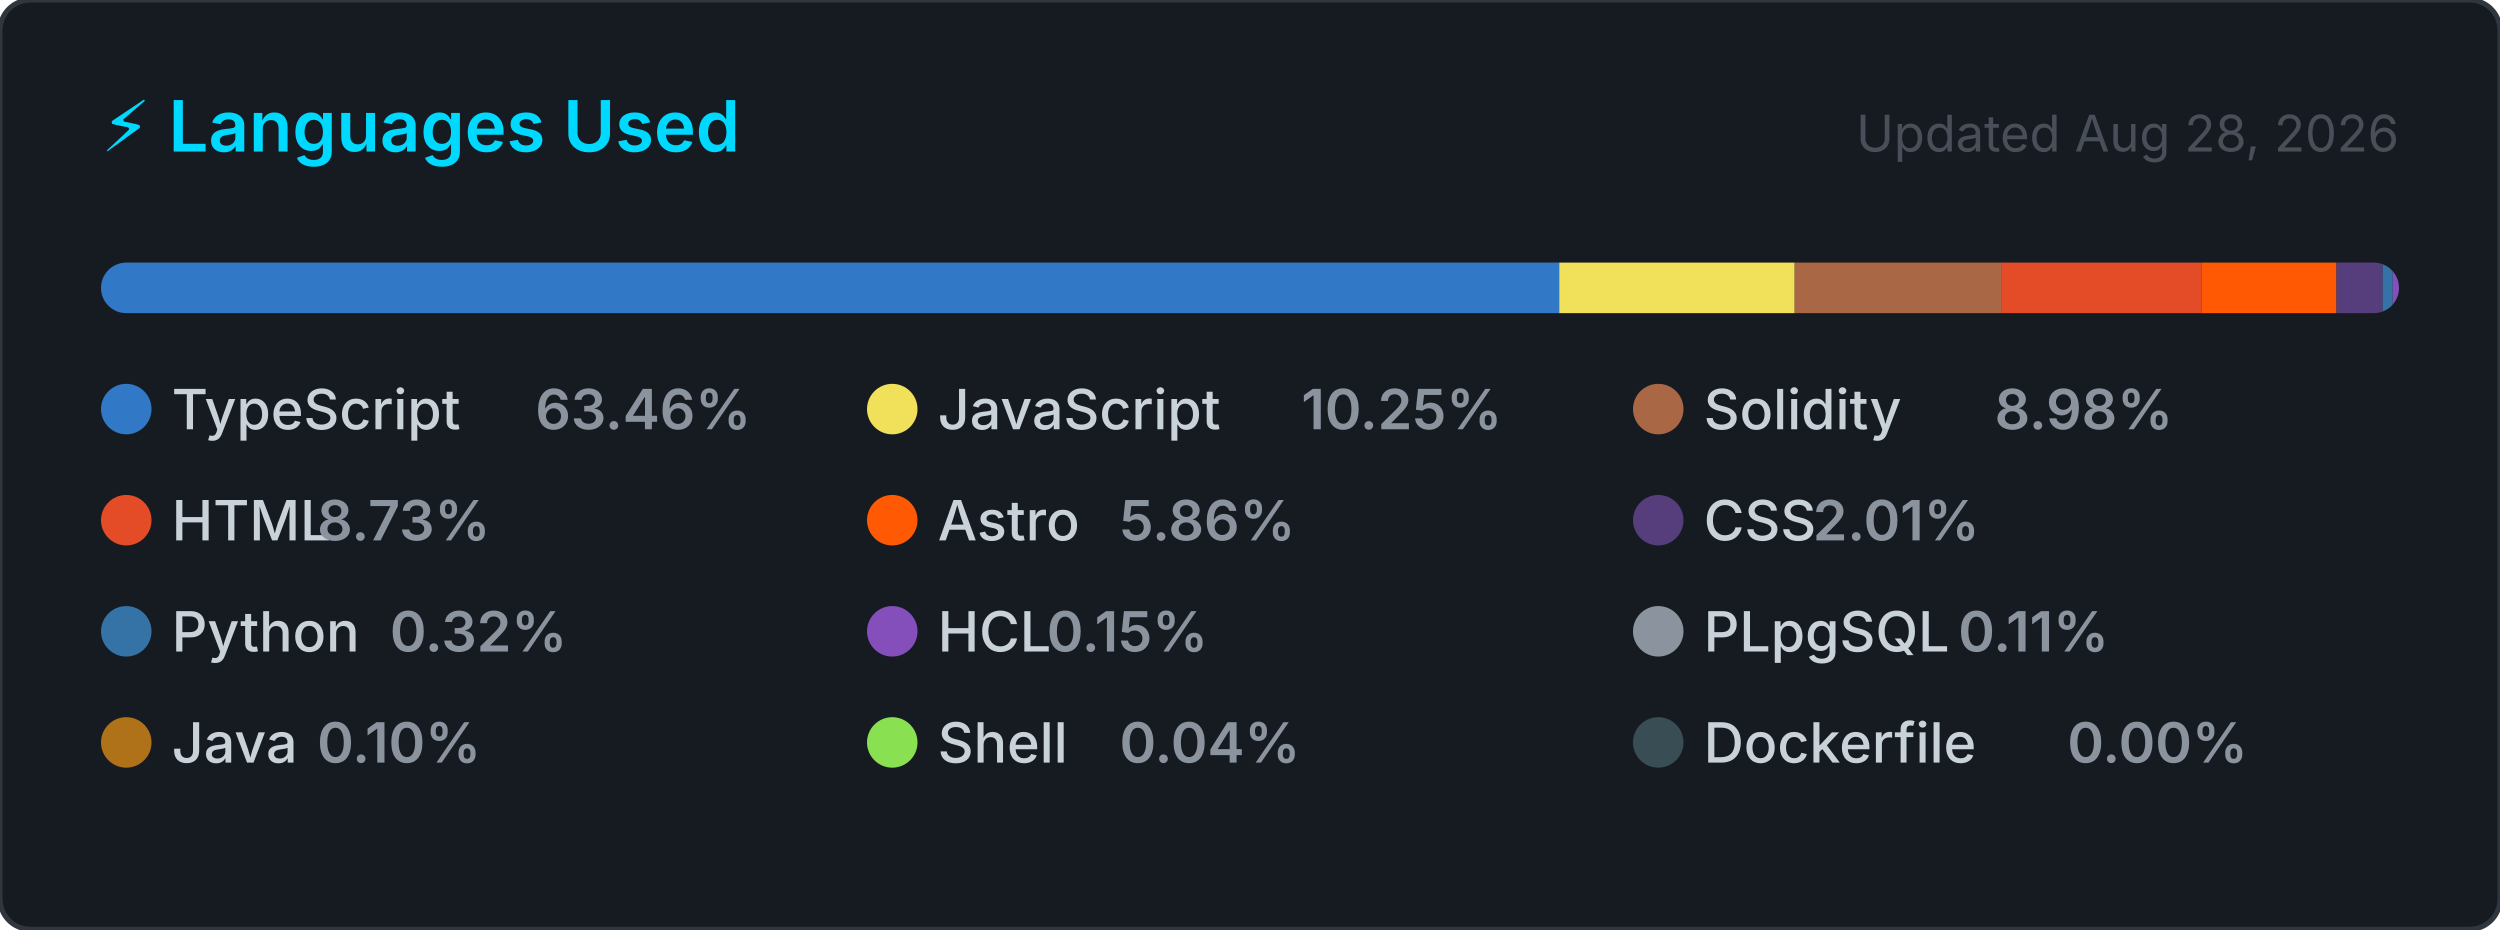
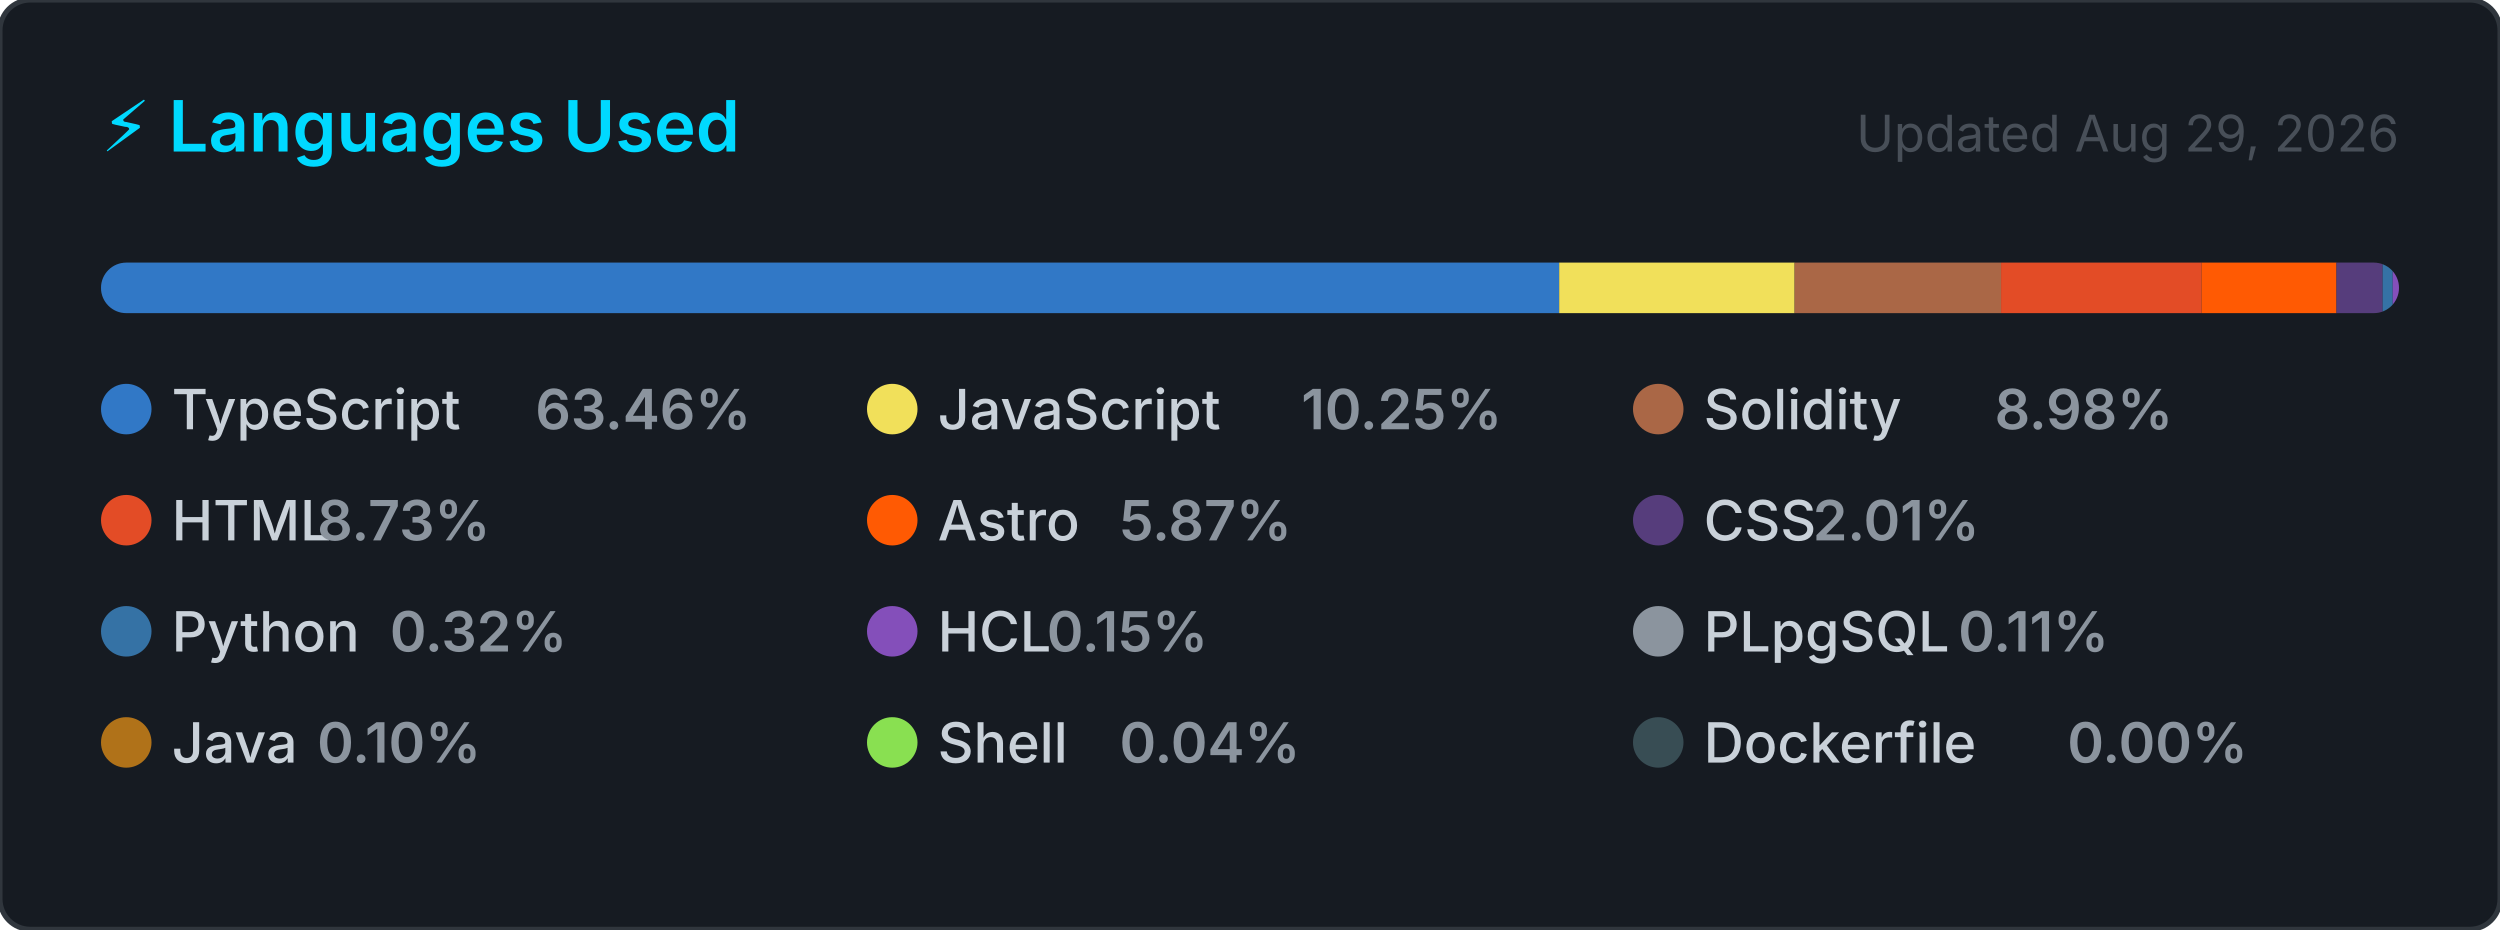
<svg xmlns="http://www.w3.org/2000/svg" width="495" height="184" viewBox="0 0 495 184" role="img" aria-label="Top programming languages for CallejaJ">
  <style>
    .card      { fill: #161b22; stroke: #30363d; stroke-width: 1; }
    .title     { font: 600 14px -apple-system, BlinkMacSystemFont, 'Segoe UI', sans-serif; fill: #00D9FF; }
    .updated   { font: 400 10px -apple-system, BlinkMacSystemFont, 'Segoe UI', sans-serif; fill: #484f58; }
    .lang-name { font: 500 11px -apple-system, BlinkMacSystemFont, 'Segoe UI', sans-serif; fill: #c9d1d9; }
    .lang-pct  { font: 600 11px -apple-system, BlinkMacSystemFont, 'Segoe UI', sans-serif; fill: #8b949e; }
  </style>
  <defs>
    <clipPath id="bar-clip">
      <rect x="20" y="52" width="455" height="10" rx="5" />
    </clipPath>
  </defs>
  <rect width="495" height="184" rx="6" ry="6" class="card" />
  <text x="20" y="30" class="title">⚡ Languages Used</text>
-   <text x="475" y="30" class="updated" text-anchor="end">Updated Aug 28, 2026</text>
+   <text x="475" y="30" class="updated" text-anchor="end">Updated Aug 29, 2026</text>
  <rect x="20" y="52" width="455" height="10" rx="5" fill="#21262d" />
  <g clip-path="url(#bar-clip)">
-     <rect x="20.00" y="52" width="288.73" height="10" fill="#3178c6" />
-     <rect x="308.73" y="52" width="46.62" height="10" fill="#f1e05a" />
-     <rect x="355.35" y="52" width="40.87" height="10" fill="#AA6746" />
-     <rect x="396.22" y="52" width="39.72" height="10" fill="#e34c26" />
-     <rect x="435.94" y="52" width="26.68" height="10" fill="#ff5a03" />
+     <rect x="20.00" y="52" width="288.72" height="10" fill="#3178c6" />
+     <rect x="308.72" y="52" width="46.61" height="10" fill="#f1e05a" />
+     <rect x="355.34" y="52" width="40.87" height="10" fill="#AA6746" />
+     <rect x="396.21" y="52" width="39.72" height="10" fill="#e34c26" />
+     <rect x="435.93" y="52" width="26.69" height="10" fill="#ff5a03" />
    <rect x="462.62" y="52" width="9.14" height="10" fill="#563d7c" />
    <rect x="471.76" y="52" width="2.00" height="10" fill="#3572A5" />
    <rect x="473.76" y="52" width="2.00" height="10" fill="#844FBA" />
    <rect x="475.76" y="52" width="2.00" height="10" fill="#8b949e" />
    <rect x="477.76" y="52" width="2.00" height="10" fill="#b07219" />
    <rect x="479.76" y="52" width="2.00" height="10" fill="#89e051" />
    <rect x="481.76" y="52" width="2.00" height="10" fill="#384d54" />
  </g>
  <g transform="translate(20, 76)">
    <circle cx="5" cy="5" r="5" fill="#3178c6" />
    <text x="14" y="9" class="lang-name">TypeScript</text>
    <text x="14" y="9" class="lang-pct" dx="72">63.46%</text>
  </g>
  <g transform="translate(171.6667, 76)">
    <circle cx="5" cy="5" r="5" fill="#f1e05a" />
    <text x="14" y="9" class="lang-name">JavaScript</text>
    <text x="14" y="9" class="lang-pct" dx="72">10.25%</text>
  </g>
  <g transform="translate(323.3333, 76)">
    <circle cx="5" cy="5" r="5" fill="#AA6746" />
    <text x="14" y="9" class="lang-name">Solidity</text>
    <text x="14" y="9" class="lang-pct" dx="57.6">8.98%</text>
  </g>
  <g transform="translate(20, 98)">
    <circle cx="5" cy="5" r="5" fill="#e34c26" />
    <text x="14" y="9" class="lang-name">HTML</text>
    <text x="14" y="9" class="lang-pct" dx="28.8">8.73%</text>
  </g>
  <g transform="translate(171.6667, 98)">
    <circle cx="5" cy="5" r="5" fill="#ff5a03" />
    <text x="14" y="9" class="lang-name">Astro</text>
-     <text x="14" y="9" class="lang-pct" dx="36">5.86%</text>
+     <text x="14" y="9" class="lang-pct" dx="36">5.87%</text>
  </g>
  <g transform="translate(323.3333, 98)">
    <circle cx="5" cy="5" r="5" fill="#563d7c" />
    <text x="14" y="9" class="lang-name">CSS</text>
    <text x="14" y="9" class="lang-pct" dx="21.6">2.01%</text>
  </g>
  <g transform="translate(20, 120)">
    <circle cx="5" cy="5" r="5" fill="#3572A5" />
    <text x="14" y="9" class="lang-name">Python</text>
    <text x="14" y="9" class="lang-pct" dx="43.2">0.32%</text>
  </g>
  <g transform="translate(171.6667, 120)">
    <circle cx="5" cy="5" r="5" fill="#844FBA" />
    <text x="14" y="9" class="lang-name">HCL</text>
    <text x="14" y="9" class="lang-pct" dx="21.6">0.15%</text>
  </g>
  <g transform="translate(323.3333, 120)">
    <circle cx="5" cy="5" r="5" fill="#8b949e" />
    <text x="14" y="9" class="lang-name">PLpgSQL</text>
    <text x="14" y="9" class="lang-pct" dx="50.4">0.11%</text>
  </g>
  <g transform="translate(20, 142)">
    <circle cx="5" cy="5" r="5" fill="#b07219" />
    <text x="14" y="9" class="lang-name">Java</text>
    <text x="14" y="9" class="lang-pct" dx="28.8">0.10%</text>
  </g>
  <g transform="translate(171.6667, 142)">
    <circle cx="5" cy="5" r="5" fill="#89e051" />
    <text x="14" y="9" class="lang-name">Shell</text>
    <text x="14" y="9" class="lang-pct" dx="36">0.04%</text>
  </g>
  <g transform="translate(323.3333, 142)">
    <circle cx="5" cy="5" r="5" fill="#384d54" />
    <text x="14" y="9" class="lang-name">Dockerfile</text>
    <text x="14" y="9" class="lang-pct" dx="72">0.00%</text>
  </g>
</svg>
